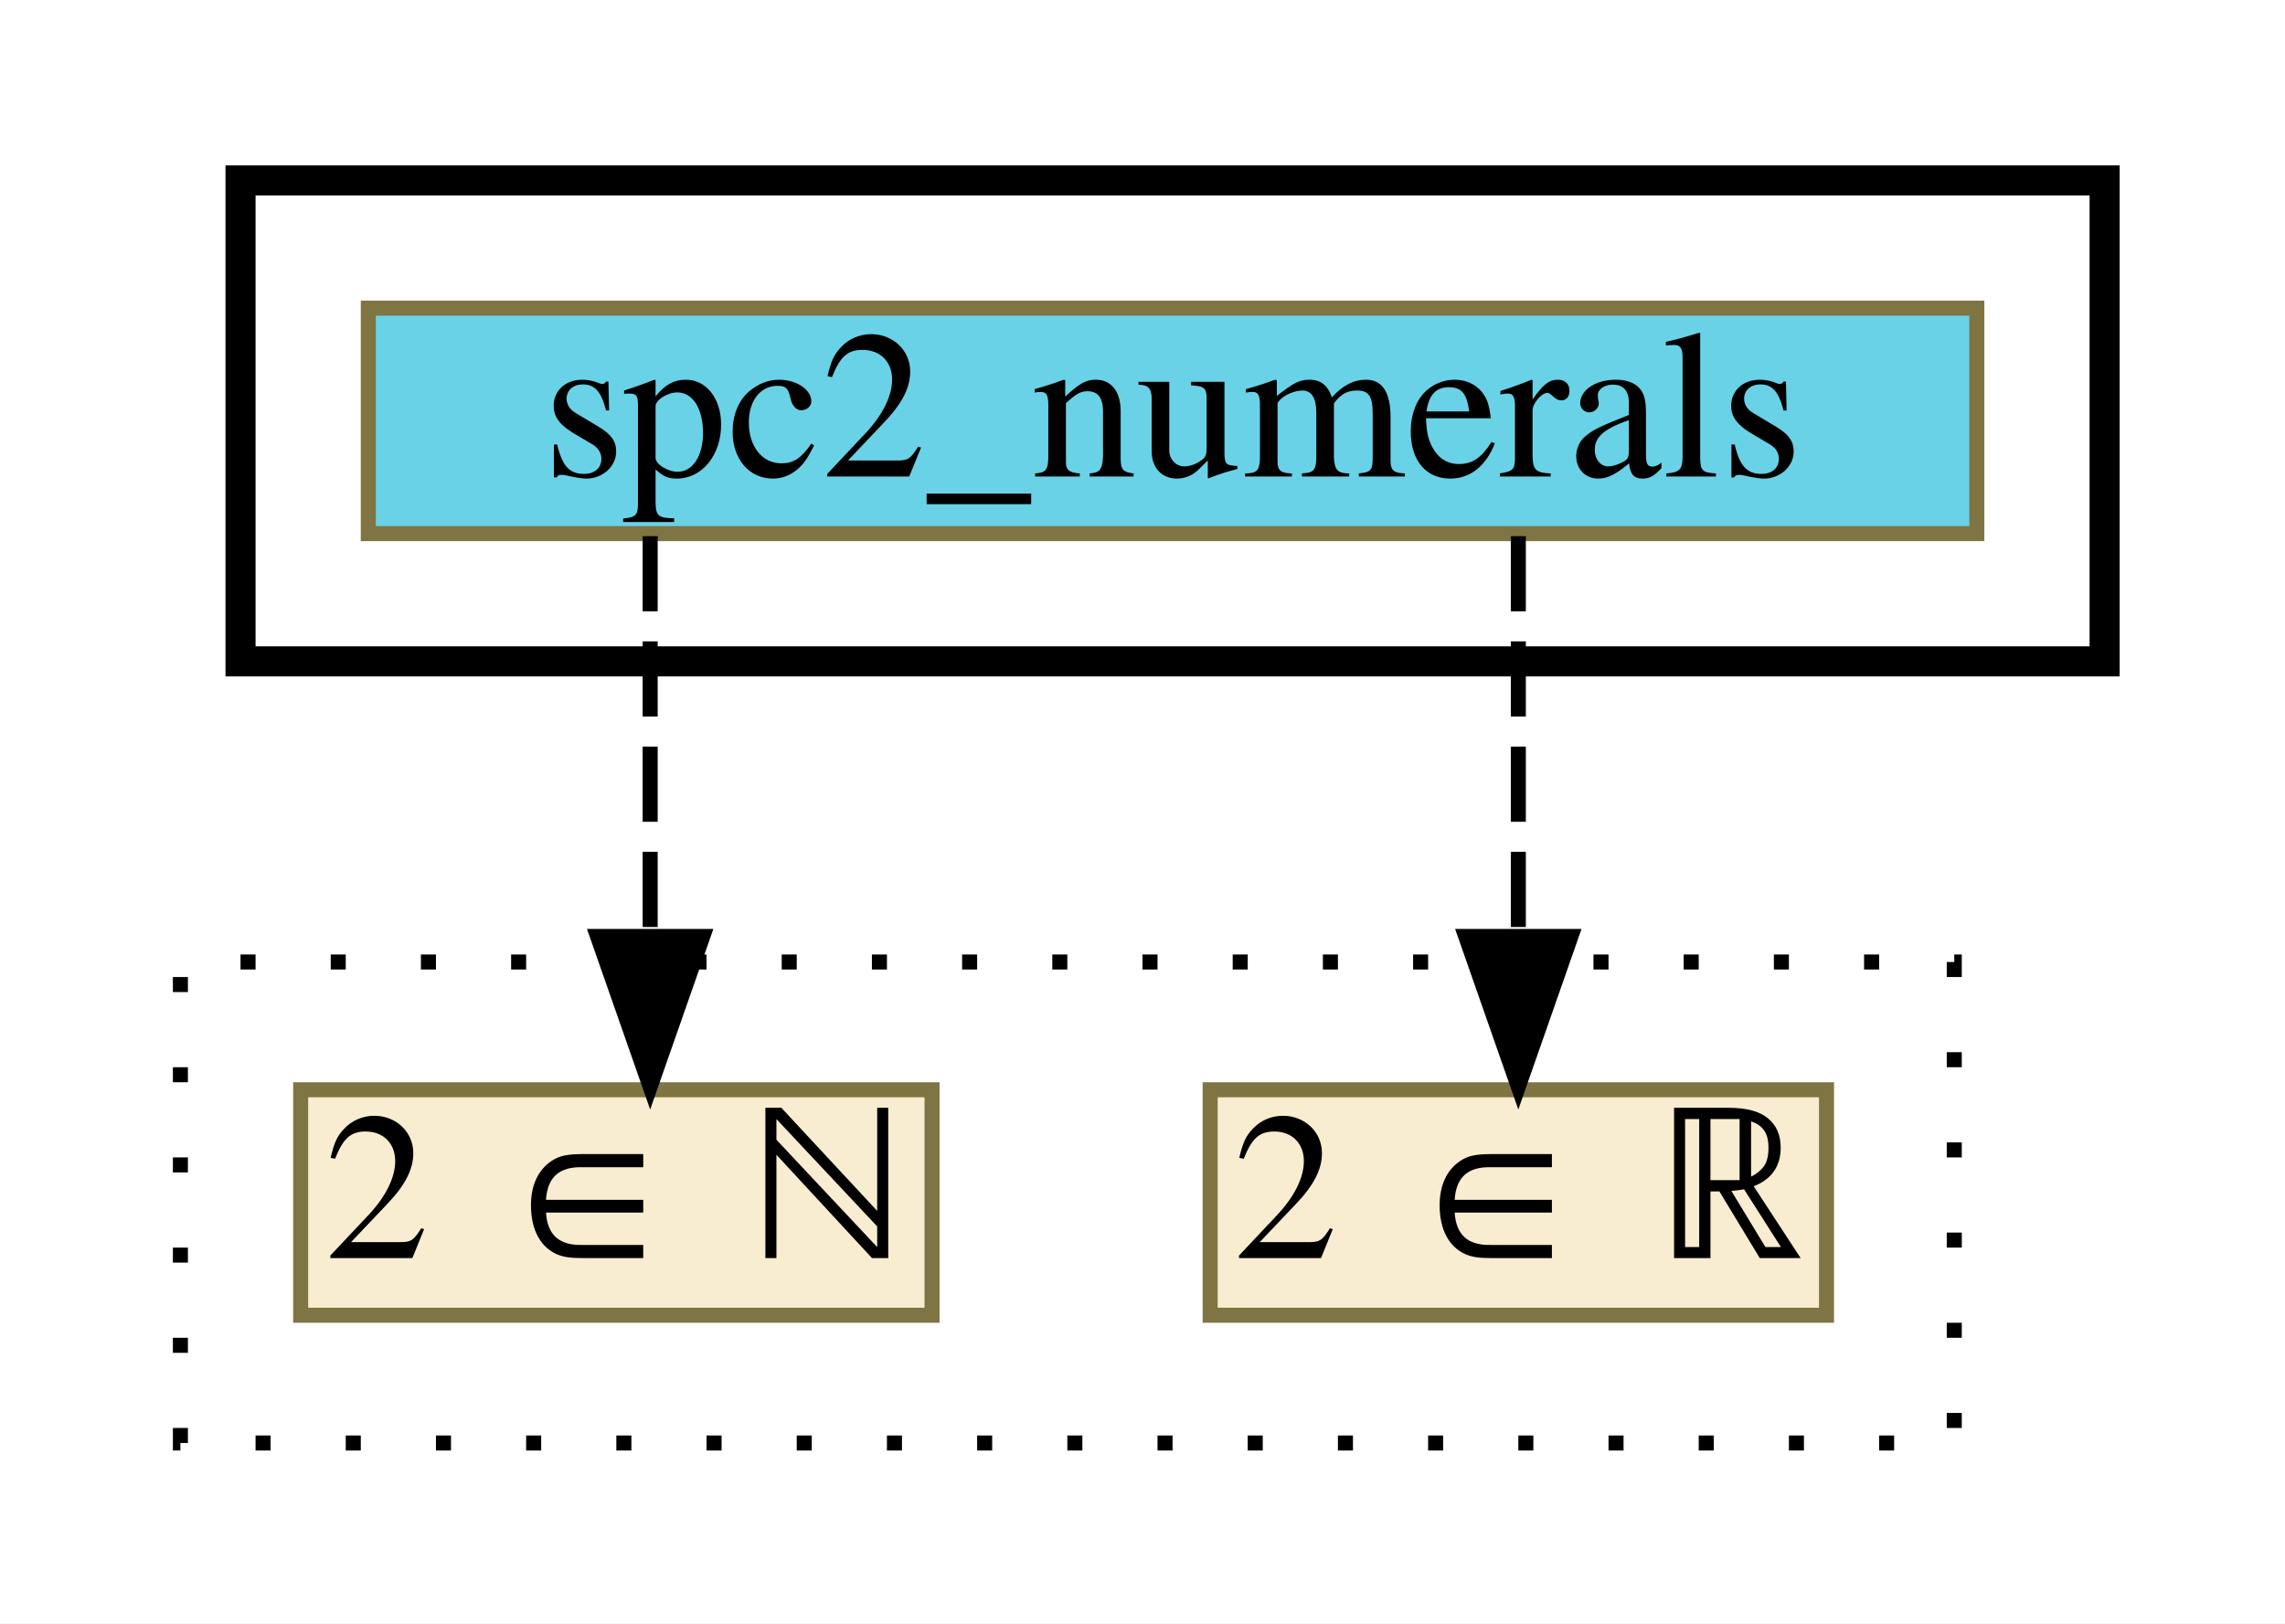
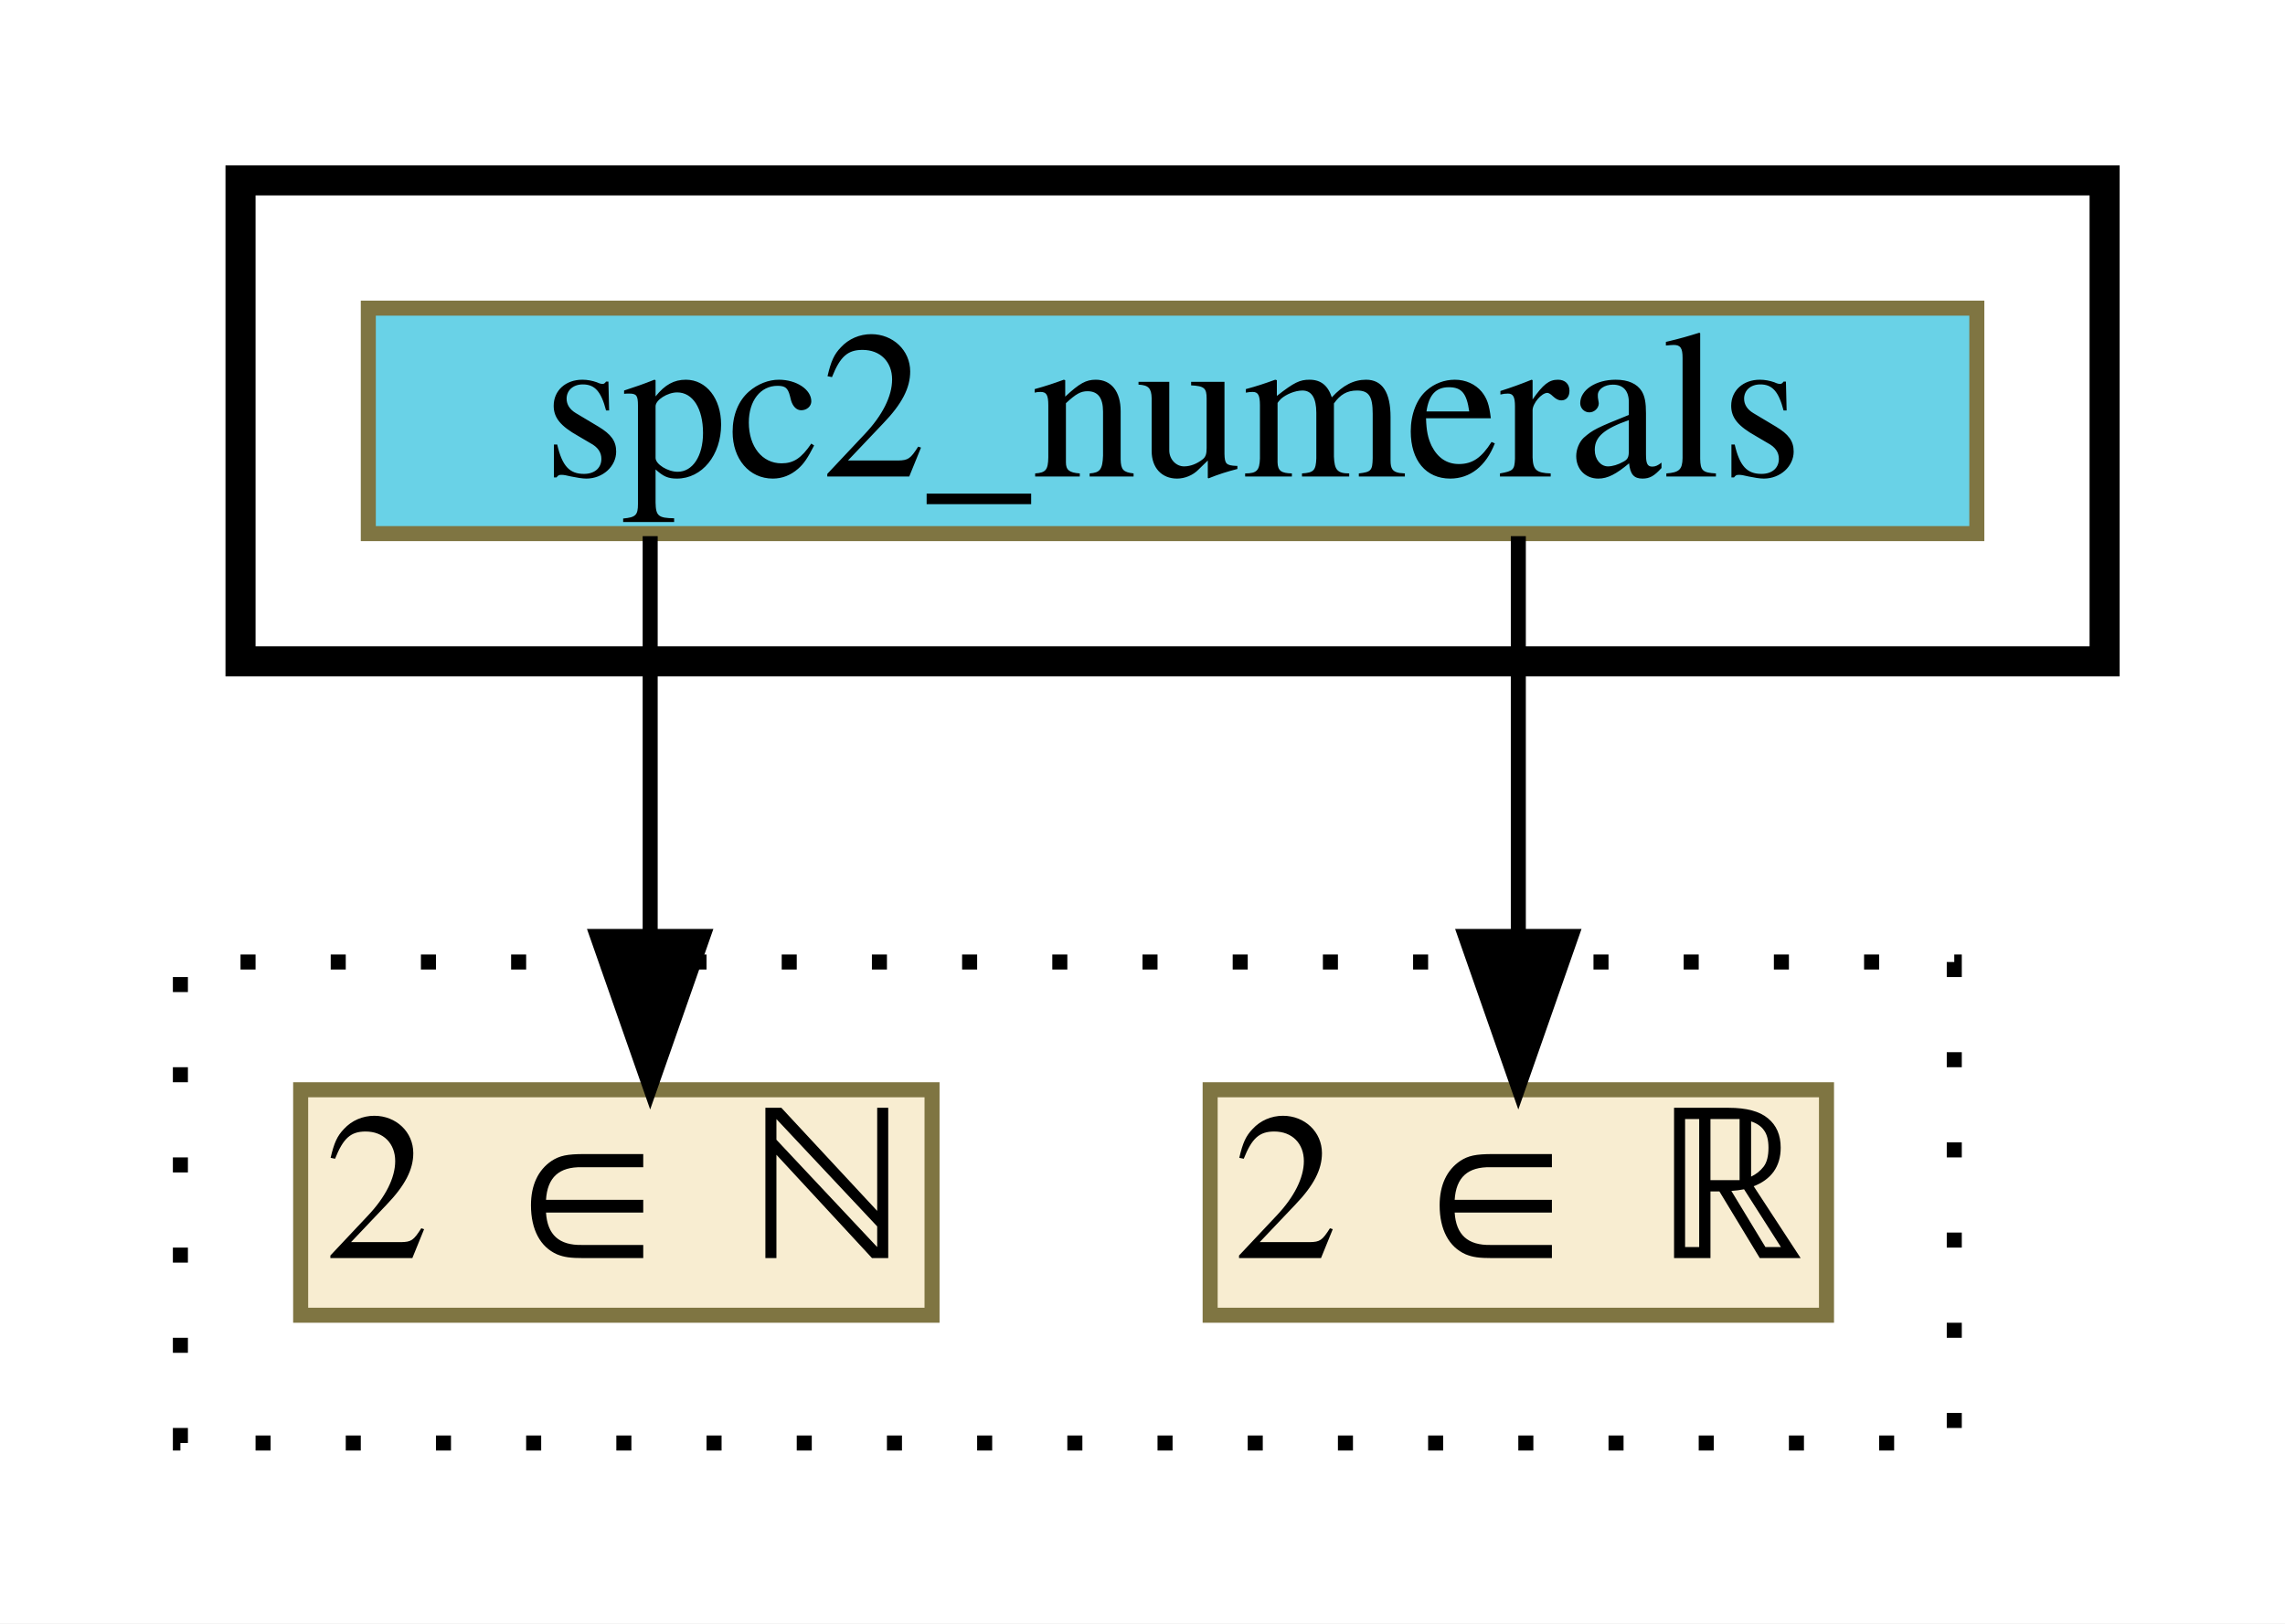
<svg xmlns="http://www.w3.org/2000/svg" xmlns:xlink="http://www.w3.org/1999/xlink" width="152pt" height="108pt" viewBox="0.00 0.00 152.00 108.00">
  <g id="graph0" class="graph" transform="scale(1 1) rotate(0) translate(4 104)">
    <polygon fill="white" stroke="transparent" points="-4,4 -4,-104 148,-104 148,4 -4,4" />
    <g id="clust1" class="cluster">
      <polygon fill="none" stroke="black" stroke-width="2" points="12,-60 12,-92 136,-92 136,-60 12,-60" />
    </g>
    <g id="clust2" class="cluster">
      <polygon fill="none" stroke="black" stroke-dasharray="1,5" points="8,-8 8,-40 126,-40 126,-8 8,-8" />
    </g>
    <g id="node1" class="node">
      <g id="a_node1">
-         <a xlink:href="http://grid01.ciirc.cvut.cz/~mptp/7.13.01_4.181.1147/html/numerals.html#SPC2" xlink:title="spc2_numerals" target="_blank">
+         <a xlink:href="spc2_numerals.html" xlink:title="spc2_numerals" target="_parent">
          <polygon fill="#69d2e7" stroke="#7f7542" points="20.5,-68.5 20.5,-83.5 127.5,-83.5 127.5,-68.5 20.5,-68.5" />
          <text text-anchor="middle" x="74" y="-72.3" font-family="Times,serif" font-size="14.00">spc2_numerals</text>
        </a>
      </g>
    </g>
    <g id="node2" class="node">
      <g id="a_node2">
        <a xlink:href="c_0_121.html" xlink:title="{2 ∈ ℝ}" target="_parent">
          <polygon fill="#f8edd1" stroke="#7f7542" points="76.5,-16.5 76.5,-31.5 117.5,-31.5 117.5,-16.5 76.5,-16.5" />
          <text text-anchor="middle" x="97" y="-20.3" font-family="Times,serif" font-size="14.00">2 ∈ ℝ</text>
        </a>
      </g>
    </g>
    <g id="edge1" class="edge">
-       <path fill="none" stroke="black" stroke-dasharray="5,2" d="M97,-68.33C97,-68.33 97,-41.7 97,-41.7" />
+       <path fill="none" stroke="black" d="M97,-68.33C97,-68.33 97,-41.7 97,-41.7" />
      <polygon fill="black" stroke="black" points="100.5,-41.7 97,-31.7 93.5,-41.7 100.5,-41.7" />
    </g>
    <g id="node3" class="node">
      <g id="a_node3">
        <a xlink:href="c_0_157.html" xlink:title="{2 ∈ ℕ}" target="_parent">
          <polygon fill="#f8edd1" stroke="#7f7542" points="16,-16.5 16,-31.5 58,-31.5 58,-16.5 16,-16.5" />
          <text text-anchor="middle" x="37" y="-20.3" font-family="Times,serif" font-size="14.00">2 ∈ ℕ</text>
        </a>
      </g>
    </g>
    <g id="edge2" class="edge">
-       <path fill="none" stroke="black" stroke-dasharray="5,2" d="M39.25,-68.33C39.25,-68.33 39.25,-41.7 39.25,-41.7" />
+       <path fill="none" stroke="black" d="M39.25,-68.33C39.25,-68.33 39.25,-41.7 39.25,-41.7" />
      <polygon fill="black" stroke="black" points="42.75,-41.7 39.25,-31.7 35.75,-41.7 42.75,-41.7" />
    </g>
  </g>
</svg>
